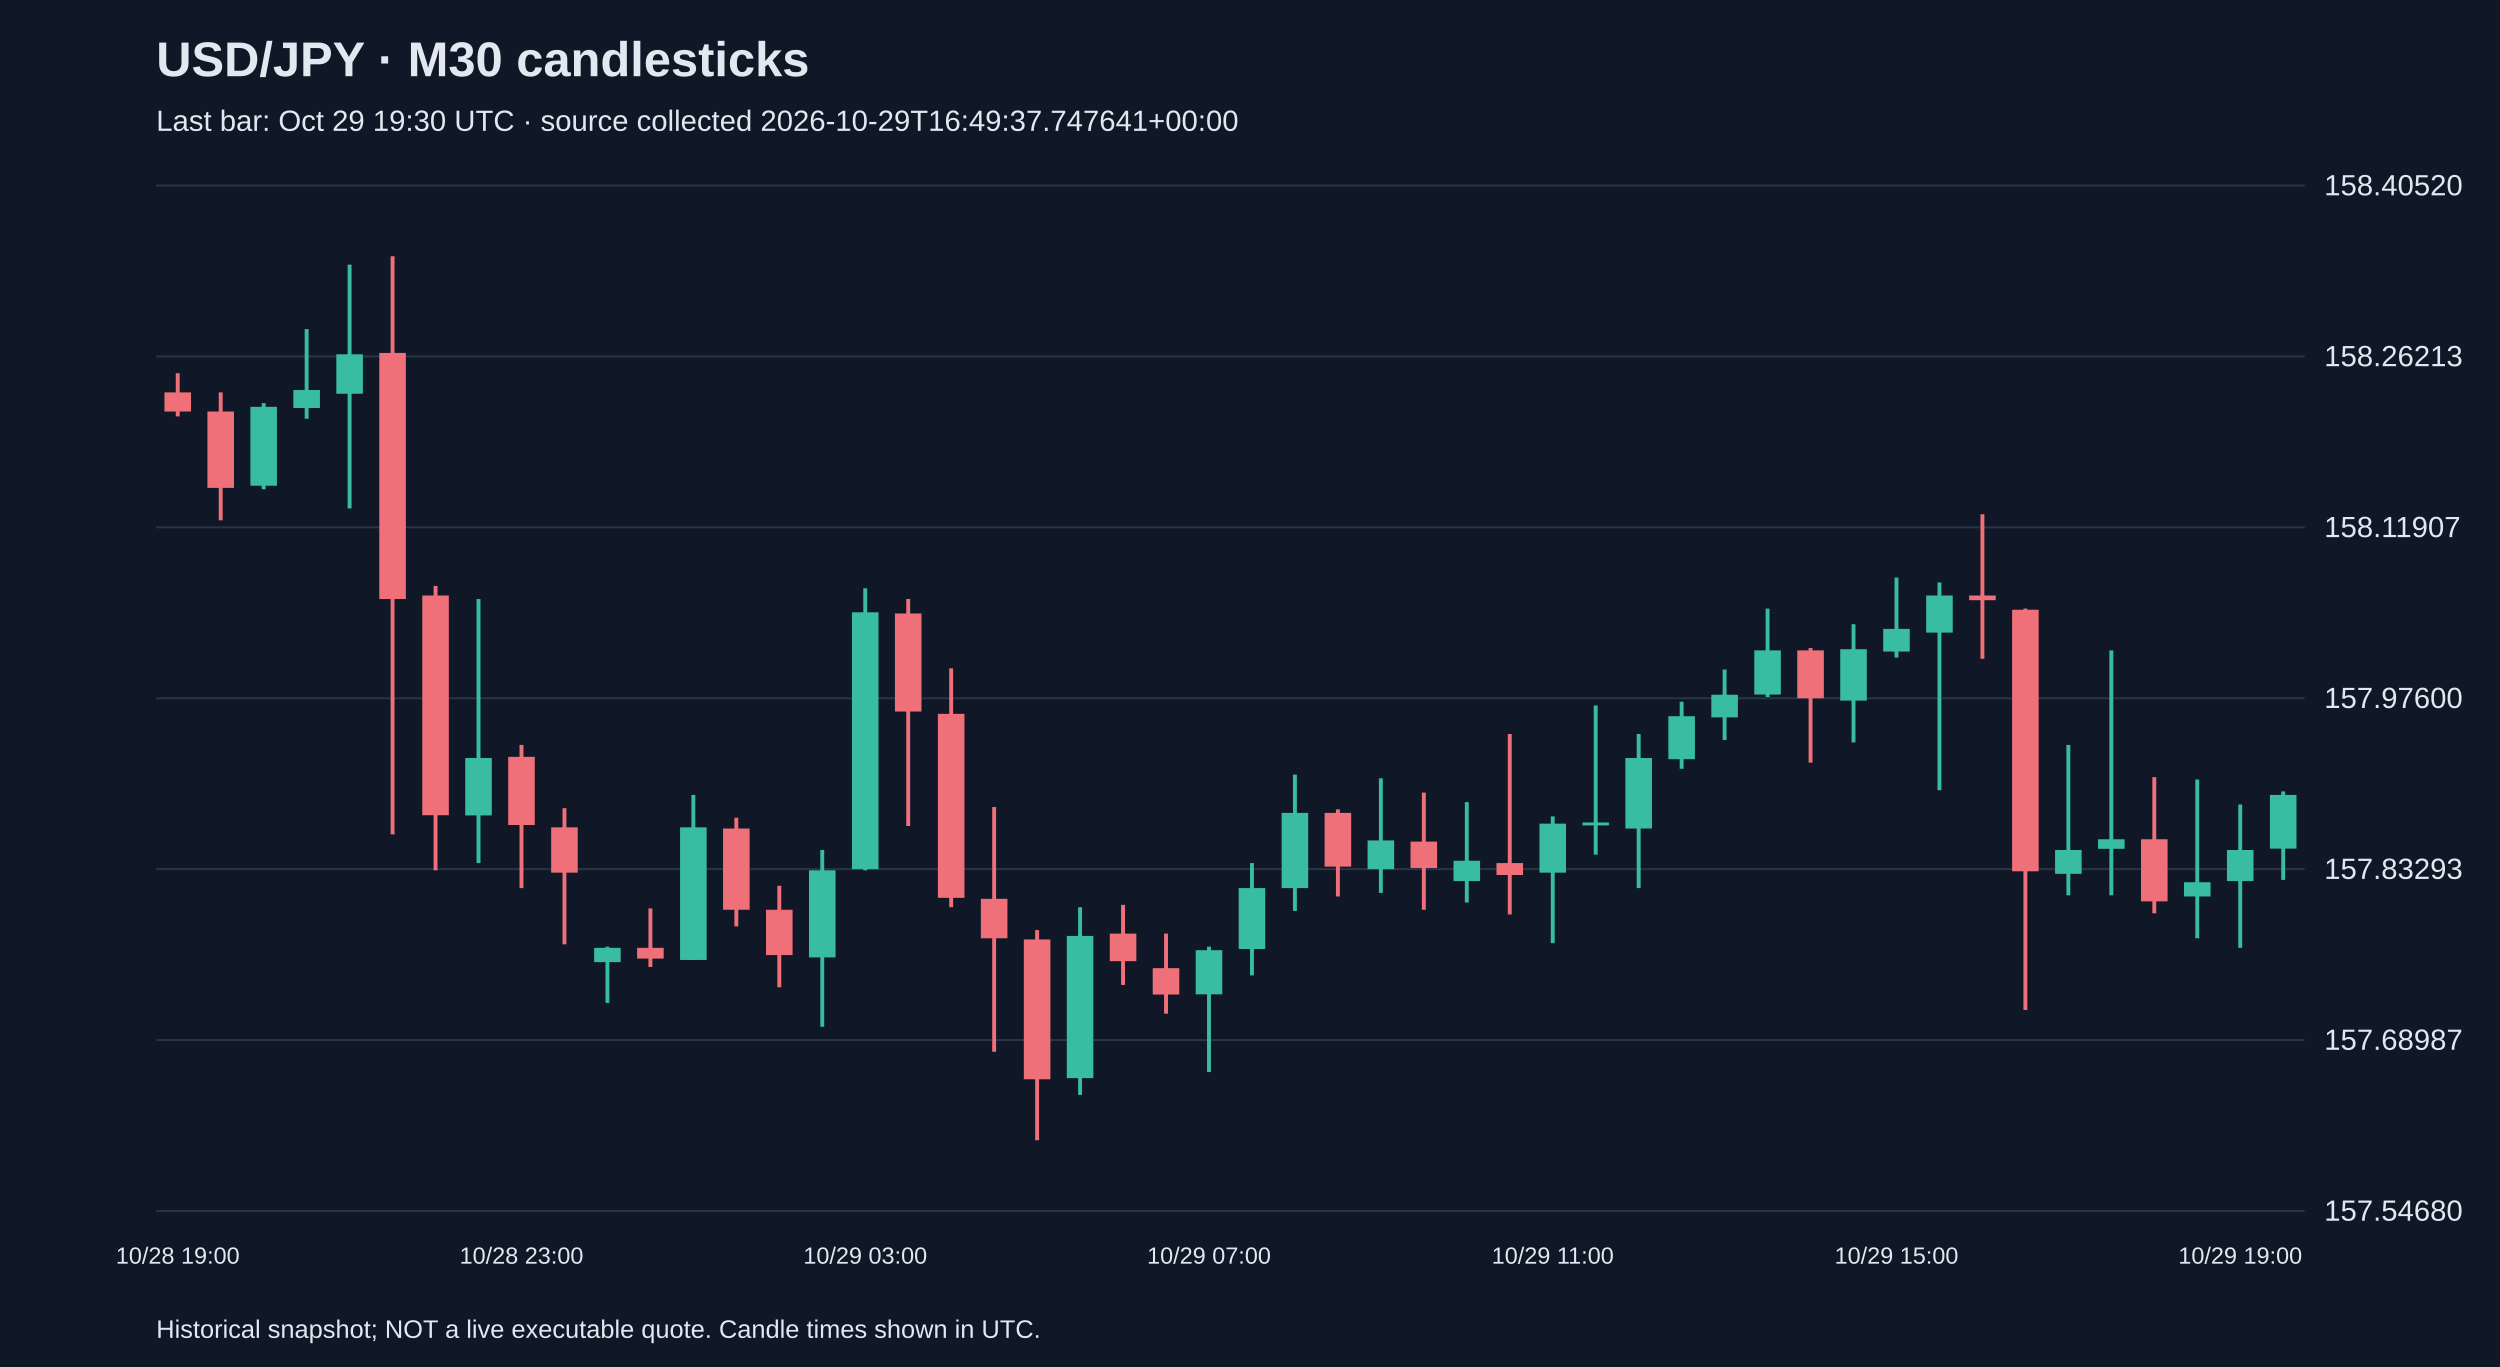
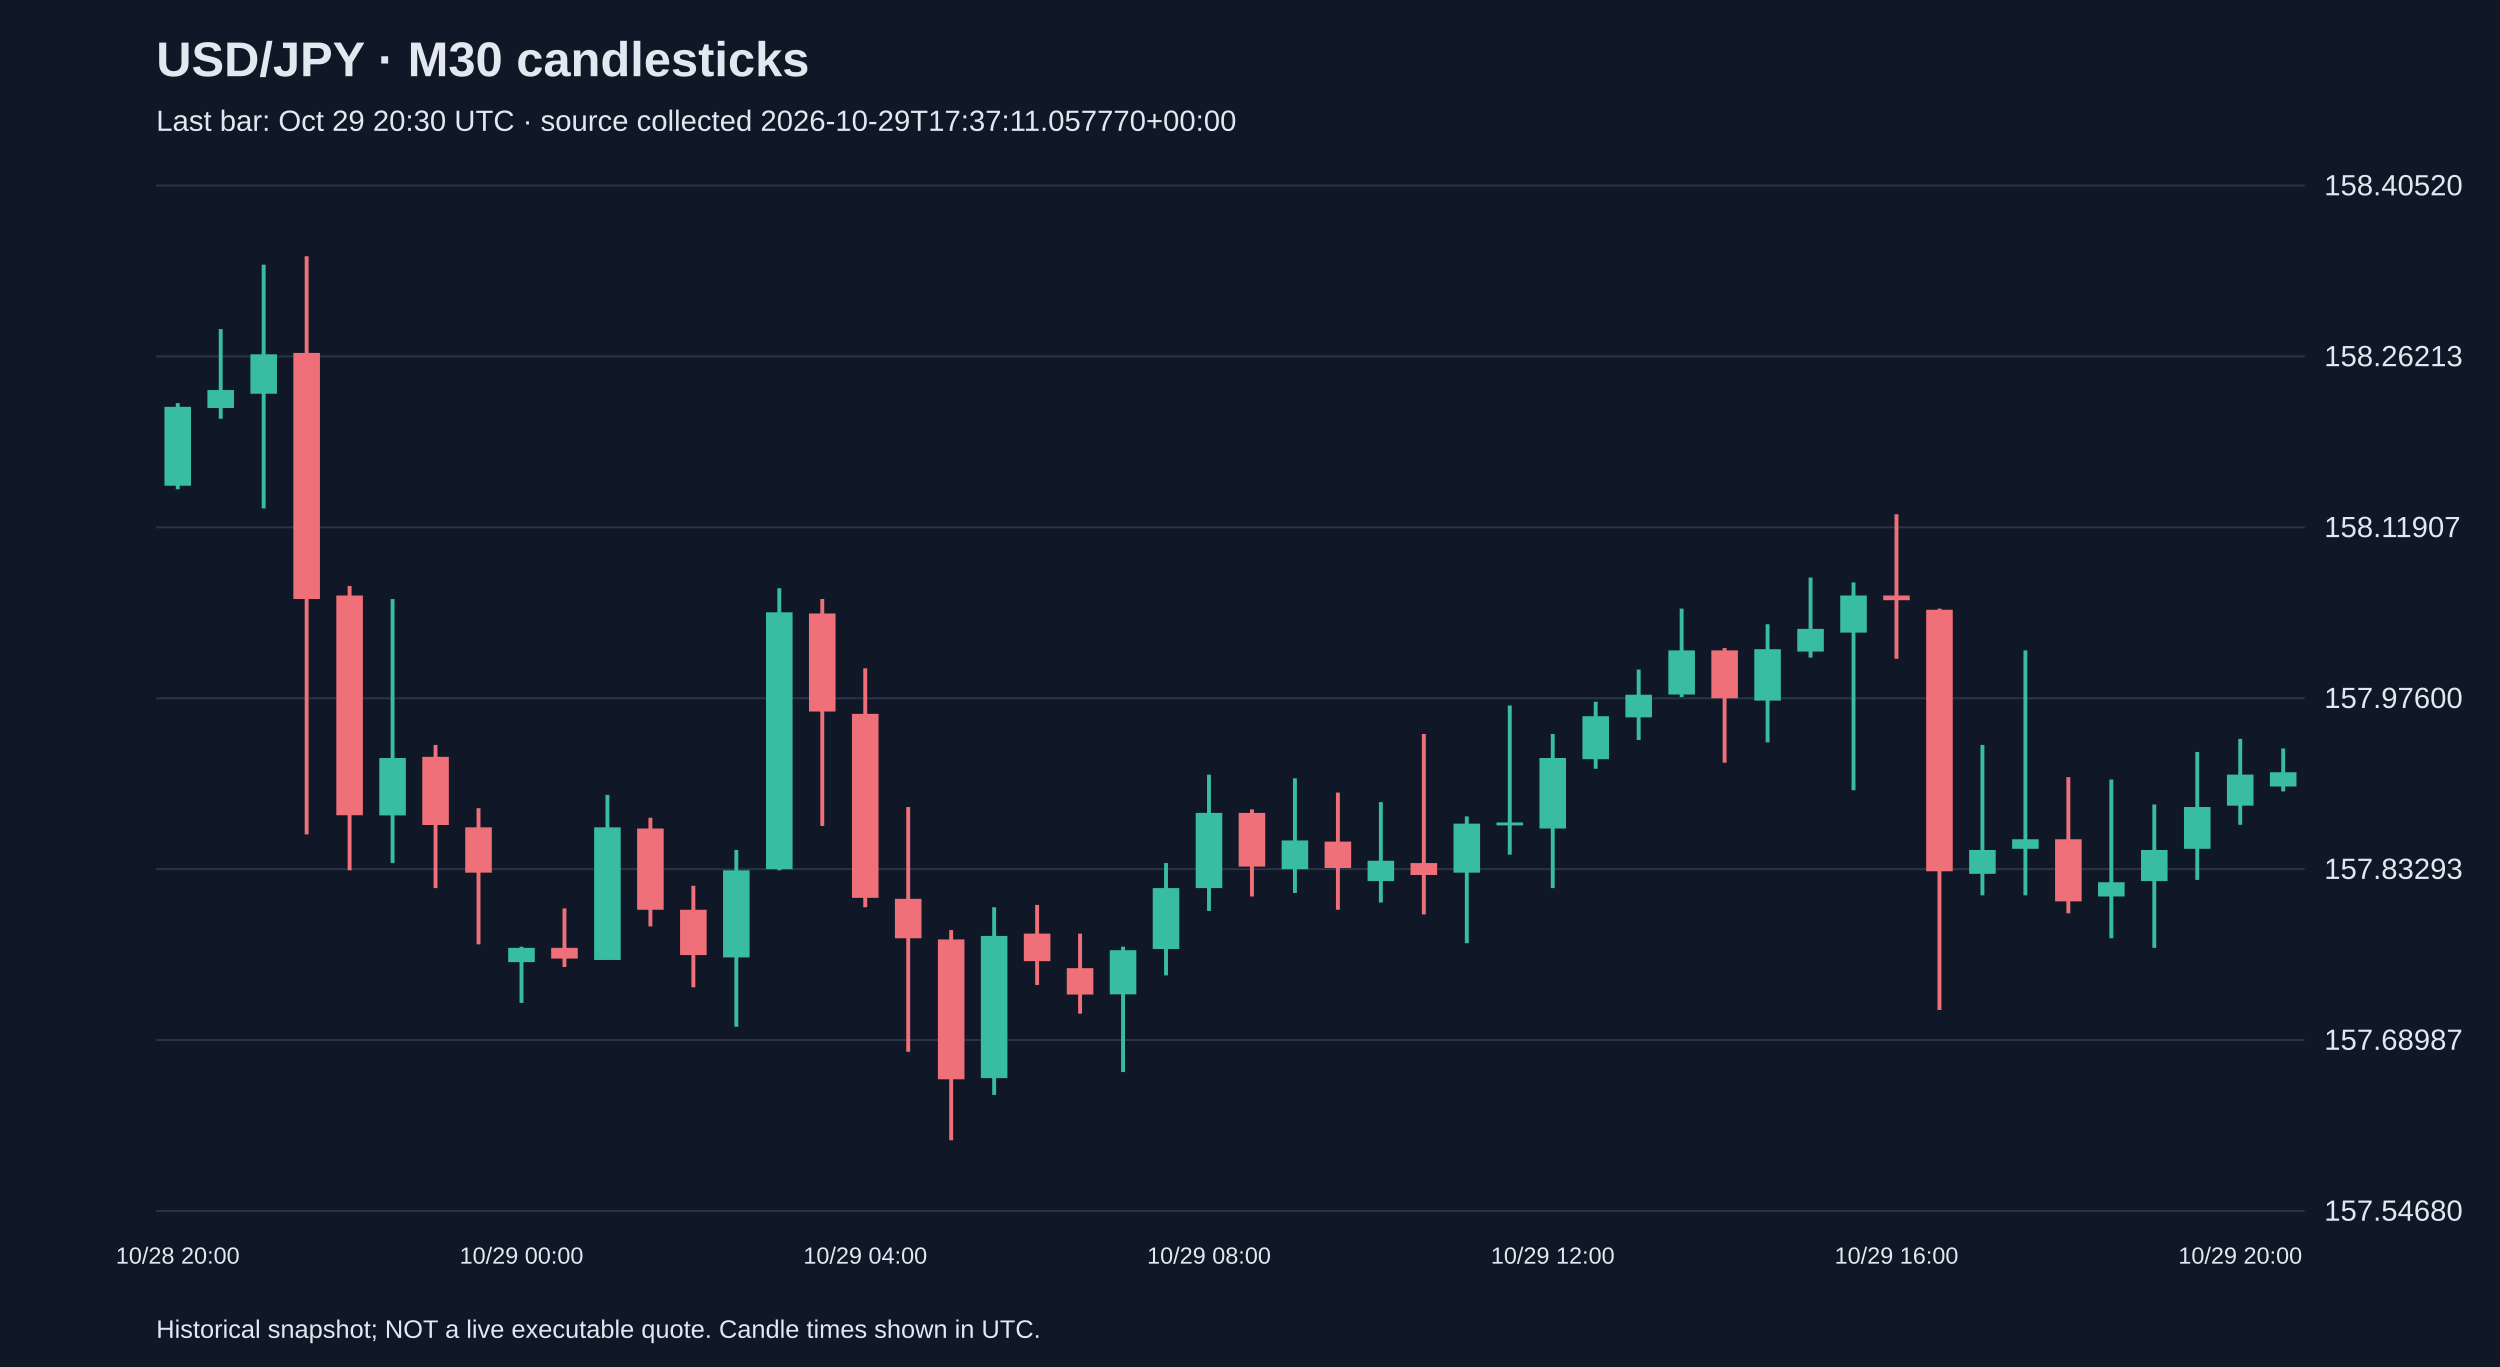
<svg xmlns="http://www.w3.org/2000/svg" viewBox="0 0 1280 700">
  <rect width="100%" height="100%" fill="#101827" />
  <style>text{font-family:Arial,sans-serif;fill:#e2e8f0}</style>
  <text x="80" y="39" font-size="25" font-weight="bold">USD/JPY · M30 candlesticks</text>
-   <text x="80" y="67" font-size="15" fill="#a6b1c5">Last bar: Oct 29 19:30 UTC · source collected 2026-10-29T16:49:37.747641+00:00</text>
+   <text x="80" y="67" font-size="15" fill="#a6b1c5">Last bar: Oct 29 20:30 UTC · source collected 2026-10-29T17:37:11.057770+00:00</text>
  <line x1="80" y1="620.0" x2="1180" y2="620.0" stroke="#283548" />
  <text x="1190" y="625.0" font-size="15">157.54680</text>
  <line x1="80" y1="532.5" x2="1180" y2="532.5" stroke="#283548" />
  <text x="1190" y="537.5" font-size="15">157.68987</text>
  <line x1="80" y1="445.0" x2="1180" y2="445.0" stroke="#283548" />
  <text x="1190" y="450.0" font-size="15">157.83293</text>
  <line x1="80" y1="357.5" x2="1180" y2="357.5" stroke="#283548" />
  <text x="1190" y="362.5" font-size="15">157.97600</text>
  <line x1="80" y1="270.0" x2="1180" y2="270.0" stroke="#283548" />
  <text x="1190" y="275.0" font-size="15">158.11907</text>
  <line x1="80" y1="182.5" x2="1180" y2="182.5" stroke="#283548" />
  <text x="1190" y="187.5" font-size="15">158.26213</text>
  <line x1="80" y1="95.0" x2="1180" y2="95.0" stroke="#283548" />
  <text x="1190" y="100.0" font-size="15">158.40520</text>
-   <line x1="91.0" y1="191.1" x2="91.0" y2="213.2" stroke="#f07079" stroke-width="2" />
-   <rect x="84.2" y="200.9" width="13.6" height="9.8" fill="#f07079" />
-   <text x="91.0" y="647" text-anchor="middle" font-size="12">10/28 19:00</text>
-   <line x1="113.0" y1="200.9" x2="113.0" y2="266.4" stroke="#f07079" stroke-width="2" />
-   <rect x="106.2" y="210.7" width="13.6" height="39.1" fill="#f07079" />
-   <line x1="135.0" y1="206.4" x2="135.0" y2="250.5" stroke="#38bca2" stroke-width="2" />
-   <rect x="128.2" y="208.3" width="13.6" height="40.4" fill="#38bca2" />
-   <line x1="157.0" y1="168.5" x2="157.0" y2="214.4" stroke="#38bca2" stroke-width="2" />
-   <rect x="150.2" y="199.7" width="13.6" height="9.2" fill="#38bca2" />
-   <line x1="179.0" y1="135.5" x2="179.0" y2="260.3" stroke="#38bca2" stroke-width="2" />
-   <rect x="172.2" y="181.4" width="13.6" height="20.2" fill="#38bca2" />
-   <line x1="201.0" y1="131.2" x2="201.0" y2="427.2" stroke="#f07079" stroke-width="2" />
-   <rect x="194.2" y="180.7" width="13.6" height="126.0" fill="#f07079" />
-   <line x1="223.0" y1="300.0" x2="223.0" y2="445.6" stroke="#f07079" stroke-width="2" />
-   <rect x="216.2" y="304.9" width="13.6" height="112.5" fill="#f07079" />
-   <line x1="245.0" y1="306.7" x2="245.0" y2="441.9" stroke="#38bca2" stroke-width="2" />
-   <rect x="238.2" y="388.1" width="13.6" height="29.4" fill="#38bca2" />
-   <line x1="267.0" y1="381.4" x2="267.0" y2="454.7" stroke="#f07079" stroke-width="2" />
-   <rect x="260.2" y="387.5" width="13.6" height="34.9" fill="#f07079" />
-   <text x="267.0" y="647" text-anchor="middle" font-size="12">10/28 23:00</text>
-   <line x1="289.0" y1="413.8" x2="289.0" y2="483.5" stroke="#f07079" stroke-width="2" />
-   <rect x="282.2" y="423.6" width="13.6" height="23.2" fill="#f07079" />
-   <line x1="311.0" y1="484.7" x2="311.0" y2="513.5" stroke="#38bca2" stroke-width="2" />
-   <rect x="304.2" y="485.3" width="13.6" height="7.3" fill="#38bca2" />
-   <line x1="333.0" y1="465.1" x2="333.0" y2="495.1" stroke="#f07079" stroke-width="2" />
-   <rect x="326.2" y="485.3" width="13.6" height="5.5" fill="#f07079" />
-   <line x1="355.0" y1="407.0" x2="355.0" y2="491.4" stroke="#38bca2" stroke-width="2" />
-   <rect x="348.2" y="423.6" width="13.6" height="67.9" fill="#38bca2" />
-   <line x1="377.0" y1="418.7" x2="377.0" y2="474.3" stroke="#f07079" stroke-width="2" />
-   <rect x="370.2" y="424.2" width="13.6" height="41.6" fill="#f07079" />
-   <line x1="399.0" y1="453.5" x2="399.0" y2="505.5" stroke="#f07079" stroke-width="2" />
-   <rect x="392.2" y="465.8" width="13.6" height="23.2" fill="#f07079" />
-   <line x1="421.0" y1="435.2" x2="421.0" y2="525.7" stroke="#38bca2" stroke-width="2" />
-   <rect x="414.2" y="445.6" width="13.6" height="44.6" fill="#38bca2" />
-   <line x1="443.0" y1="301.2" x2="443.0" y2="445.6" stroke="#38bca2" stroke-width="2" />
-   <rect x="436.2" y="313.5" width="13.6" height="131.5" fill="#38bca2" />
-   <text x="443.0" y="647" text-anchor="middle" font-size="12">10/29 03:00</text>
-   <line x1="465.0" y1="306.7" x2="465.0" y2="422.9" stroke="#f07079" stroke-width="2" />
-   <rect x="458.2" y="314.1" width="13.6" height="50.2" fill="#f07079" />
-   <line x1="487.0" y1="342.2" x2="487.0" y2="464.5" stroke="#f07079" stroke-width="2" />
-   <rect x="480.2" y="365.5" width="13.6" height="94.2" fill="#f07079" />
-   <line x1="509.0" y1="413.2" x2="509.0" y2="538.5" stroke="#f07079" stroke-width="2" />
-   <rect x="502.2" y="460.2" width="13.6" height="20.2" fill="#f07079" />
-   <line x1="531.0" y1="476.2" x2="531.0" y2="583.8" stroke="#f07079" stroke-width="2" />
-   <rect x="524.2" y="481.0" width="13.6" height="71.6" fill="#f07079" />
-   <line x1="553.0" y1="464.5" x2="553.0" y2="560.6" stroke="#38bca2" stroke-width="2" />
-   <rect x="546.2" y="479.2" width="13.6" height="72.8" fill="#38bca2" />
-   <line x1="575.0" y1="463.3" x2="575.0" y2="504.3" stroke="#f07079" stroke-width="2" />
-   <rect x="568.2" y="478.0" width="13.6" height="14.1" fill="#f07079" />
-   <line x1="597.0" y1="478.0" x2="597.0" y2="519.0" stroke="#f07079" stroke-width="2" />
-   <rect x="590.2" y="495.7" width="13.6" height="13.5" fill="#f07079" />
-   <line x1="619.0" y1="484.7" x2="619.0" y2="548.9" stroke="#38bca2" stroke-width="2" />
-   <rect x="612.2" y="486.5" width="13.6" height="22.6" fill="#38bca2" />
-   <text x="619.0" y="647" text-anchor="middle" font-size="12">10/29 07:00</text>
-   <line x1="641.0" y1="441.9" x2="641.0" y2="499.4" stroke="#38bca2" stroke-width="2" />
-   <rect x="634.2" y="454.7" width="13.6" height="31.2" fill="#38bca2" />
-   <line x1="663.0" y1="396.6" x2="663.0" y2="466.4" stroke="#38bca2" stroke-width="2" />
-   <rect x="656.2" y="416.2" width="13.6" height="38.5" fill="#38bca2" />
-   <line x1="685.0" y1="414.4" x2="685.0" y2="459.0" stroke="#f07079" stroke-width="2" />
-   <rect x="678.2" y="416.2" width="13.6" height="27.5" fill="#f07079" />
-   <line x1="707.0" y1="398.5" x2="707.0" y2="457.2" stroke="#38bca2" stroke-width="2" />
-   <rect x="700.2" y="430.3" width="13.6" height="14.7" fill="#38bca2" />
-   <line x1="729.0" y1="405.8" x2="729.0" y2="465.8" stroke="#f07079" stroke-width="2" />
-   <rect x="722.2" y="430.9" width="13.6" height="13.5" fill="#f07079" />
-   <line x1="751.0" y1="410.7" x2="751.0" y2="462.1" stroke="#38bca2" stroke-width="2" />
-   <rect x="744.2" y="440.7" width="13.6" height="10.4" fill="#38bca2" />
-   <line x1="773.0" y1="375.8" x2="773.0" y2="468.2" stroke="#f07079" stroke-width="2" />
-   <rect x="766.2" y="441.9" width="13.6" height="6.1" fill="#f07079" />
-   <line x1="795.0" y1="418.0" x2="795.0" y2="482.9" stroke="#38bca2" stroke-width="2" />
-   <rect x="788.2" y="421.7" width="13.6" height="25.1" fill="#38bca2" />
-   <text x="795.0" y="647" text-anchor="middle" font-size="12">10/29 11:00</text>
-   <line x1="817.0" y1="361.2" x2="817.0" y2="437.6" stroke="#38bca2" stroke-width="2" />
-   <rect x="810.2" y="421.1" width="13.6" height="1.5" fill="#38bca2" />
-   <line x1="839.0" y1="375.8" x2="839.0" y2="454.7" stroke="#38bca2" stroke-width="2" />
-   <rect x="832.2" y="388.1" width="13.6" height="36.1" fill="#38bca2" />
-   <line x1="861.0" y1="359.3" x2="861.0" y2="393.6" stroke="#38bca2" stroke-width="2" />
-   <rect x="854.2" y="366.7" width="13.6" height="22.0" fill="#38bca2" />
-   <line x1="883.0" y1="342.8" x2="883.0" y2="378.9" stroke="#38bca2" stroke-width="2" />
-   <rect x="876.2" y="355.7" width="13.6" height="11.6" fill="#38bca2" />
-   <line x1="905.0" y1="311.6" x2="905.0" y2="356.9" stroke="#38bca2" stroke-width="2" />
-   <rect x="898.2" y="333.0" width="13.6" height="22.6" fill="#38bca2" />
-   <line x1="927.0" y1="331.8" x2="927.0" y2="390.5" stroke="#f07079" stroke-width="2" />
-   <rect x="920.2" y="333.0" width="13.6" height="24.5" fill="#f07079" />
-   <line x1="949.0" y1="319.6" x2="949.0" y2="380.1" stroke="#38bca2" stroke-width="2" />
-   <rect x="942.2" y="332.4" width="13.6" height="26.3" fill="#38bca2" />
-   <line x1="971.0" y1="295.7" x2="971.0" y2="336.7" stroke="#38bca2" stroke-width="2" />
-   <rect x="964.2" y="322.0" width="13.6" height="11.6" fill="#38bca2" />
-   <text x="971.0" y="647" text-anchor="middle" font-size="12">10/29 15:00</text>
-   <line x1="993.0" y1="298.2" x2="993.0" y2="404.6" stroke="#38bca2" stroke-width="2" />
-   <rect x="986.2" y="304.9" width="13.6" height="19.0" fill="#38bca2" />
-   <line x1="1015.0" y1="263.3" x2="1015.0" y2="337.3" stroke="#f07079" stroke-width="2" />
-   <rect x="1008.2" y="304.9" width="13.6" height="2.4" fill="#f07079" />
-   <line x1="1037.0" y1="311.6" x2="1037.0" y2="517.1" stroke="#f07079" stroke-width="2" />
-   <rect x="1030.2" y="312.2" width="13.6" height="133.9" fill="#f07079" />
-   <line x1="1059.0" y1="381.4" x2="1059.0" y2="458.4" stroke="#38bca2" stroke-width="2" />
-   <rect x="1052.2" y="435.2" width="13.6" height="12.2" fill="#38bca2" />
-   <line x1="1081.0" y1="333.0" x2="1081.0" y2="458.4" stroke="#38bca2" stroke-width="2" />
-   <rect x="1074.2" y="429.7" width="13.6" height="4.9" fill="#38bca2" />
-   <line x1="1103.0" y1="397.9" x2="1103.0" y2="467.6" stroke="#f07079" stroke-width="2" />
-   <rect x="1096.2" y="429.7" width="13.6" height="31.8" fill="#f07079" />
-   <line x1="1125.0" y1="399.1" x2="1125.0" y2="480.4" stroke="#38bca2" stroke-width="2" />
-   <rect x="1118.2" y="451.7" width="13.6" height="7.3" fill="#38bca2" />
-   <line x1="1147.0" y1="411.9" x2="1147.0" y2="485.3" stroke="#38bca2" stroke-width="2" />
-   <rect x="1140.2" y="435.2" width="13.6" height="15.9" fill="#38bca2" />
-   <text x="1147.0" y="647" text-anchor="middle" font-size="12">10/29 19:00</text>
-   <line x1="1169.0" y1="405.2" x2="1169.0" y2="450.5" stroke="#38bca2" stroke-width="2" />
-   <rect x="1162.2" y="407.0" width="13.6" height="27.5" fill="#38bca2" />
+   <line x1="91.0" y1="206.4" x2="91.0" y2="250.5" stroke="#38bca2" stroke-width="2" />
+   <rect x="84.2" y="208.3" width="13.6" height="40.4" fill="#38bca2" />
+   <text x="91.0" y="647" text-anchor="middle" font-size="12">10/28 20:00</text>
+   <line x1="113.0" y1="168.5" x2="113.0" y2="214.4" stroke="#38bca2" stroke-width="2" />
+   <rect x="106.2" y="199.7" width="13.6" height="9.2" fill="#38bca2" />
+   <line x1="135.0" y1="135.5" x2="135.0" y2="260.3" stroke="#38bca2" stroke-width="2" />
+   <rect x="128.2" y="181.4" width="13.6" height="20.2" fill="#38bca2" />
+   <line x1="157.0" y1="131.2" x2="157.0" y2="427.2" stroke="#f07079" stroke-width="2" />
+   <rect x="150.2" y="180.7" width="13.6" height="126.0" fill="#f07079" />
+   <line x1="179.0" y1="300.0" x2="179.0" y2="445.6" stroke="#f07079" stroke-width="2" />
+   <rect x="172.2" y="304.9" width="13.6" height="112.5" fill="#f07079" />
+   <line x1="201.0" y1="306.7" x2="201.0" y2="441.9" stroke="#38bca2" stroke-width="2" />
+   <rect x="194.2" y="388.1" width="13.6" height="29.4" fill="#38bca2" />
+   <line x1="223.0" y1="381.4" x2="223.0" y2="454.7" stroke="#f07079" stroke-width="2" />
+   <rect x="216.2" y="387.5" width="13.6" height="34.9" fill="#f07079" />
+   <line x1="245.0" y1="413.8" x2="245.0" y2="483.5" stroke="#f07079" stroke-width="2" />
+   <rect x="238.2" y="423.6" width="13.6" height="23.2" fill="#f07079" />
+   <line x1="267.0" y1="484.7" x2="267.0" y2="513.5" stroke="#38bca2" stroke-width="2" />
+   <rect x="260.2" y="485.3" width="13.6" height="7.3" fill="#38bca2" />
+   <text x="267.0" y="647" text-anchor="middle" font-size="12">10/29 00:00</text>
+   <line x1="289.0" y1="465.1" x2="289.0" y2="495.1" stroke="#f07079" stroke-width="2" />
+   <rect x="282.2" y="485.3" width="13.6" height="5.5" fill="#f07079" />
+   <line x1="311.0" y1="407.0" x2="311.0" y2="491.4" stroke="#38bca2" stroke-width="2" />
+   <rect x="304.2" y="423.6" width="13.6" height="67.9" fill="#38bca2" />
+   <line x1="333.0" y1="418.7" x2="333.0" y2="474.3" stroke="#f07079" stroke-width="2" />
+   <rect x="326.2" y="424.2" width="13.6" height="41.6" fill="#f07079" />
+   <line x1="355.0" y1="453.5" x2="355.0" y2="505.5" stroke="#f07079" stroke-width="2" />
+   <rect x="348.2" y="465.8" width="13.6" height="23.2" fill="#f07079" />
+   <line x1="377.0" y1="435.2" x2="377.0" y2="525.7" stroke="#38bca2" stroke-width="2" />
+   <rect x="370.2" y="445.6" width="13.6" height="44.6" fill="#38bca2" />
+   <line x1="399.0" y1="301.2" x2="399.0" y2="445.6" stroke="#38bca2" stroke-width="2" />
+   <rect x="392.2" y="313.5" width="13.6" height="131.5" fill="#38bca2" />
+   <line x1="421.0" y1="306.7" x2="421.0" y2="422.9" stroke="#f07079" stroke-width="2" />
+   <rect x="414.2" y="314.1" width="13.6" height="50.2" fill="#f07079" />
+   <line x1="443.0" y1="342.2" x2="443.0" y2="464.5" stroke="#f07079" stroke-width="2" />
+   <rect x="436.2" y="365.5" width="13.6" height="94.2" fill="#f07079" />
+   <text x="443.0" y="647" text-anchor="middle" font-size="12">10/29 04:00</text>
+   <line x1="465.0" y1="413.2" x2="465.0" y2="538.5" stroke="#f07079" stroke-width="2" />
+   <rect x="458.2" y="460.2" width="13.6" height="20.2" fill="#f07079" />
+   <line x1="487.0" y1="476.2" x2="487.0" y2="583.8" stroke="#f07079" stroke-width="2" />
+   <rect x="480.2" y="481.0" width="13.6" height="71.6" fill="#f07079" />
+   <line x1="509.0" y1="464.5" x2="509.0" y2="560.6" stroke="#38bca2" stroke-width="2" />
+   <rect x="502.2" y="479.2" width="13.6" height="72.8" fill="#38bca2" />
+   <line x1="531.0" y1="463.3" x2="531.0" y2="504.3" stroke="#f07079" stroke-width="2" />
+   <rect x="524.2" y="478.0" width="13.6" height="14.1" fill="#f07079" />
+   <line x1="553.0" y1="478.0" x2="553.0" y2="519.0" stroke="#f07079" stroke-width="2" />
+   <rect x="546.2" y="495.7" width="13.6" height="13.5" fill="#f07079" />
+   <line x1="575.0" y1="484.7" x2="575.0" y2="548.9" stroke="#38bca2" stroke-width="2" />
+   <rect x="568.2" y="486.5" width="13.6" height="22.6" fill="#38bca2" />
+   <line x1="597.0" y1="441.9" x2="597.0" y2="499.4" stroke="#38bca2" stroke-width="2" />
+   <rect x="590.2" y="454.7" width="13.6" height="31.2" fill="#38bca2" />
+   <line x1="619.0" y1="396.6" x2="619.0" y2="466.4" stroke="#38bca2" stroke-width="2" />
+   <rect x="612.2" y="416.2" width="13.6" height="38.5" fill="#38bca2" />
+   <text x="619.0" y="647" text-anchor="middle" font-size="12">10/29 08:00</text>
+   <line x1="641.0" y1="414.4" x2="641.0" y2="459.0" stroke="#f07079" stroke-width="2" />
+   <rect x="634.2" y="416.2" width="13.6" height="27.5" fill="#f07079" />
+   <line x1="663.0" y1="398.5" x2="663.0" y2="457.2" stroke="#38bca2" stroke-width="2" />
+   <rect x="656.2" y="430.3" width="13.6" height="14.7" fill="#38bca2" />
+   <line x1="685.0" y1="405.8" x2="685.0" y2="465.8" stroke="#f07079" stroke-width="2" />
+   <rect x="678.2" y="430.9" width="13.6" height="13.5" fill="#f07079" />
+   <line x1="707.0" y1="410.7" x2="707.0" y2="462.1" stroke="#38bca2" stroke-width="2" />
+   <rect x="700.2" y="440.7" width="13.6" height="10.4" fill="#38bca2" />
+   <line x1="729.0" y1="375.8" x2="729.0" y2="468.2" stroke="#f07079" stroke-width="2" />
+   <rect x="722.2" y="441.9" width="13.6" height="6.1" fill="#f07079" />
+   <line x1="751.0" y1="418.0" x2="751.0" y2="482.9" stroke="#38bca2" stroke-width="2" />
+   <rect x="744.2" y="421.7" width="13.6" height="25.1" fill="#38bca2" />
+   <line x1="773.0" y1="361.2" x2="773.0" y2="437.6" stroke="#38bca2" stroke-width="2" />
+   <rect x="766.2" y="421.1" width="13.6" height="1.5" fill="#38bca2" />
+   <line x1="795.0" y1="375.8" x2="795.0" y2="454.7" stroke="#38bca2" stroke-width="2" />
+   <rect x="788.2" y="388.1" width="13.6" height="36.1" fill="#38bca2" />
+   <text x="795.0" y="647" text-anchor="middle" font-size="12">10/29 12:00</text>
+   <line x1="817.0" y1="359.3" x2="817.0" y2="393.6" stroke="#38bca2" stroke-width="2" />
+   <rect x="810.2" y="366.7" width="13.6" height="22.0" fill="#38bca2" />
+   <line x1="839.0" y1="342.8" x2="839.0" y2="378.9" stroke="#38bca2" stroke-width="2" />
+   <rect x="832.2" y="355.7" width="13.6" height="11.6" fill="#38bca2" />
+   <line x1="861.0" y1="311.6" x2="861.0" y2="356.9" stroke="#38bca2" stroke-width="2" />
+   <rect x="854.2" y="333.0" width="13.6" height="22.6" fill="#38bca2" />
+   <line x1="883.0" y1="331.8" x2="883.0" y2="390.5" stroke="#f07079" stroke-width="2" />
+   <rect x="876.2" y="333.0" width="13.6" height="24.5" fill="#f07079" />
+   <line x1="905.0" y1="319.6" x2="905.0" y2="380.1" stroke="#38bca2" stroke-width="2" />
+   <rect x="898.2" y="332.4" width="13.6" height="26.3" fill="#38bca2" />
+   <line x1="927.0" y1="295.7" x2="927.0" y2="336.7" stroke="#38bca2" stroke-width="2" />
+   <rect x="920.2" y="322.0" width="13.6" height="11.6" fill="#38bca2" />
+   <line x1="949.0" y1="298.2" x2="949.0" y2="404.6" stroke="#38bca2" stroke-width="2" />
+   <rect x="942.2" y="304.9" width="13.6" height="19.0" fill="#38bca2" />
+   <line x1="971.0" y1="263.3" x2="971.0" y2="337.3" stroke="#f07079" stroke-width="2" />
+   <rect x="964.2" y="304.9" width="13.6" height="2.4" fill="#f07079" />
+   <text x="971.0" y="647" text-anchor="middle" font-size="12">10/29 16:00</text>
+   <line x1="993.0" y1="311.6" x2="993.0" y2="517.1" stroke="#f07079" stroke-width="2" />
+   <rect x="986.2" y="312.2" width="13.6" height="133.9" fill="#f07079" />
+   <line x1="1015.0" y1="381.4" x2="1015.0" y2="458.4" stroke="#38bca2" stroke-width="2" />
+   <rect x="1008.2" y="435.2" width="13.6" height="12.2" fill="#38bca2" />
+   <line x1="1037.0" y1="333.0" x2="1037.0" y2="458.4" stroke="#38bca2" stroke-width="2" />
+   <rect x="1030.2" y="429.7" width="13.6" height="4.9" fill="#38bca2" />
+   <line x1="1059.0" y1="397.9" x2="1059.0" y2="467.6" stroke="#f07079" stroke-width="2" />
+   <rect x="1052.2" y="429.7" width="13.6" height="31.8" fill="#f07079" />
+   <line x1="1081.0" y1="399.1" x2="1081.0" y2="480.4" stroke="#38bca2" stroke-width="2" />
+   <rect x="1074.2" y="451.7" width="13.6" height="7.3" fill="#38bca2" />
+   <line x1="1103.0" y1="411.9" x2="1103.0" y2="485.3" stroke="#38bca2" stroke-width="2" />
+   <rect x="1096.2" y="435.2" width="13.6" height="15.9" fill="#38bca2" />
+   <line x1="1125.0" y1="385.0" x2="1125.0" y2="450.5" stroke="#38bca2" stroke-width="2" />
+   <rect x="1118.2" y="413.2" width="13.6" height="21.4" fill="#38bca2" />
+   <line x1="1147.0" y1="378.3" x2="1147.0" y2="422.3" stroke="#38bca2" stroke-width="2" />
+   <rect x="1140.2" y="396.6" width="13.6" height="15.9" fill="#38bca2" />
+   <text x="1147.0" y="647" text-anchor="middle" font-size="12">10/29 20:00</text>
+   <line x1="1169.0" y1="383.2" x2="1169.0" y2="405.2" stroke="#38bca2" stroke-width="2" />
+   <rect x="1162.2" y="395.4" width="13.6" height="7.3" fill="#38bca2" />
  <text x="80" y="685" font-size="13">Historical snapshot; NOT a live executable quote. Candle times shown in UTC.</text>
</svg>
